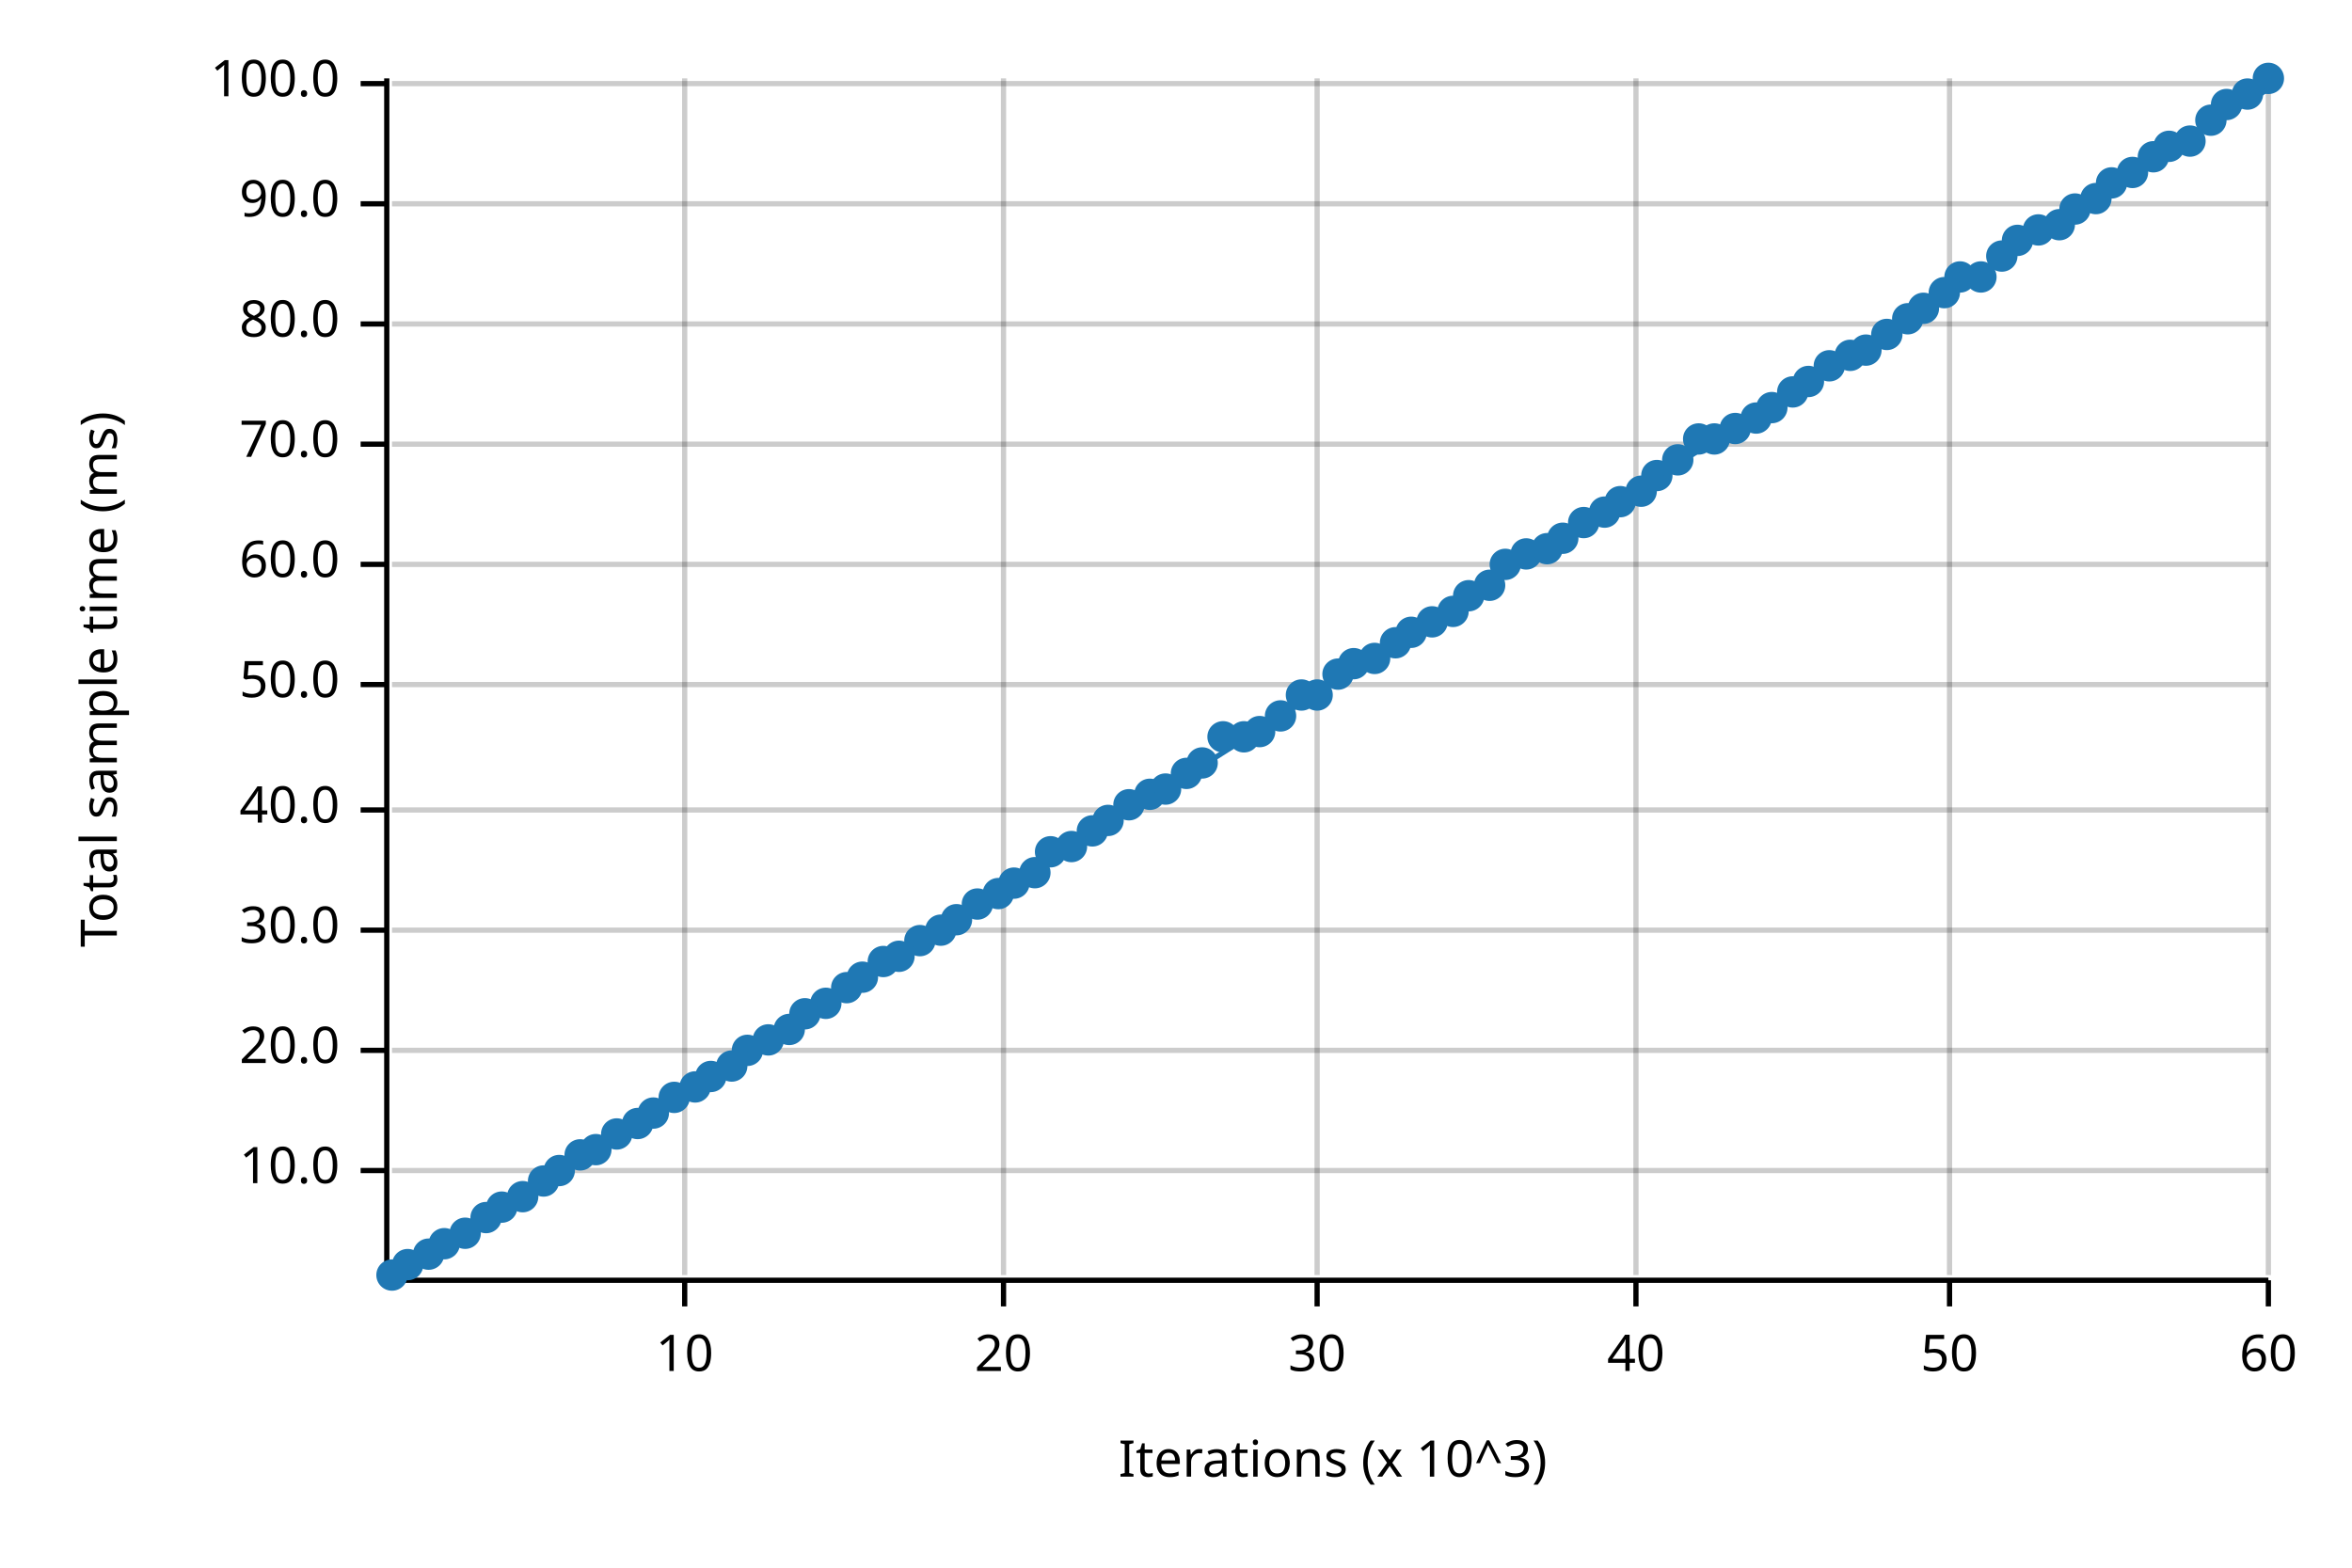
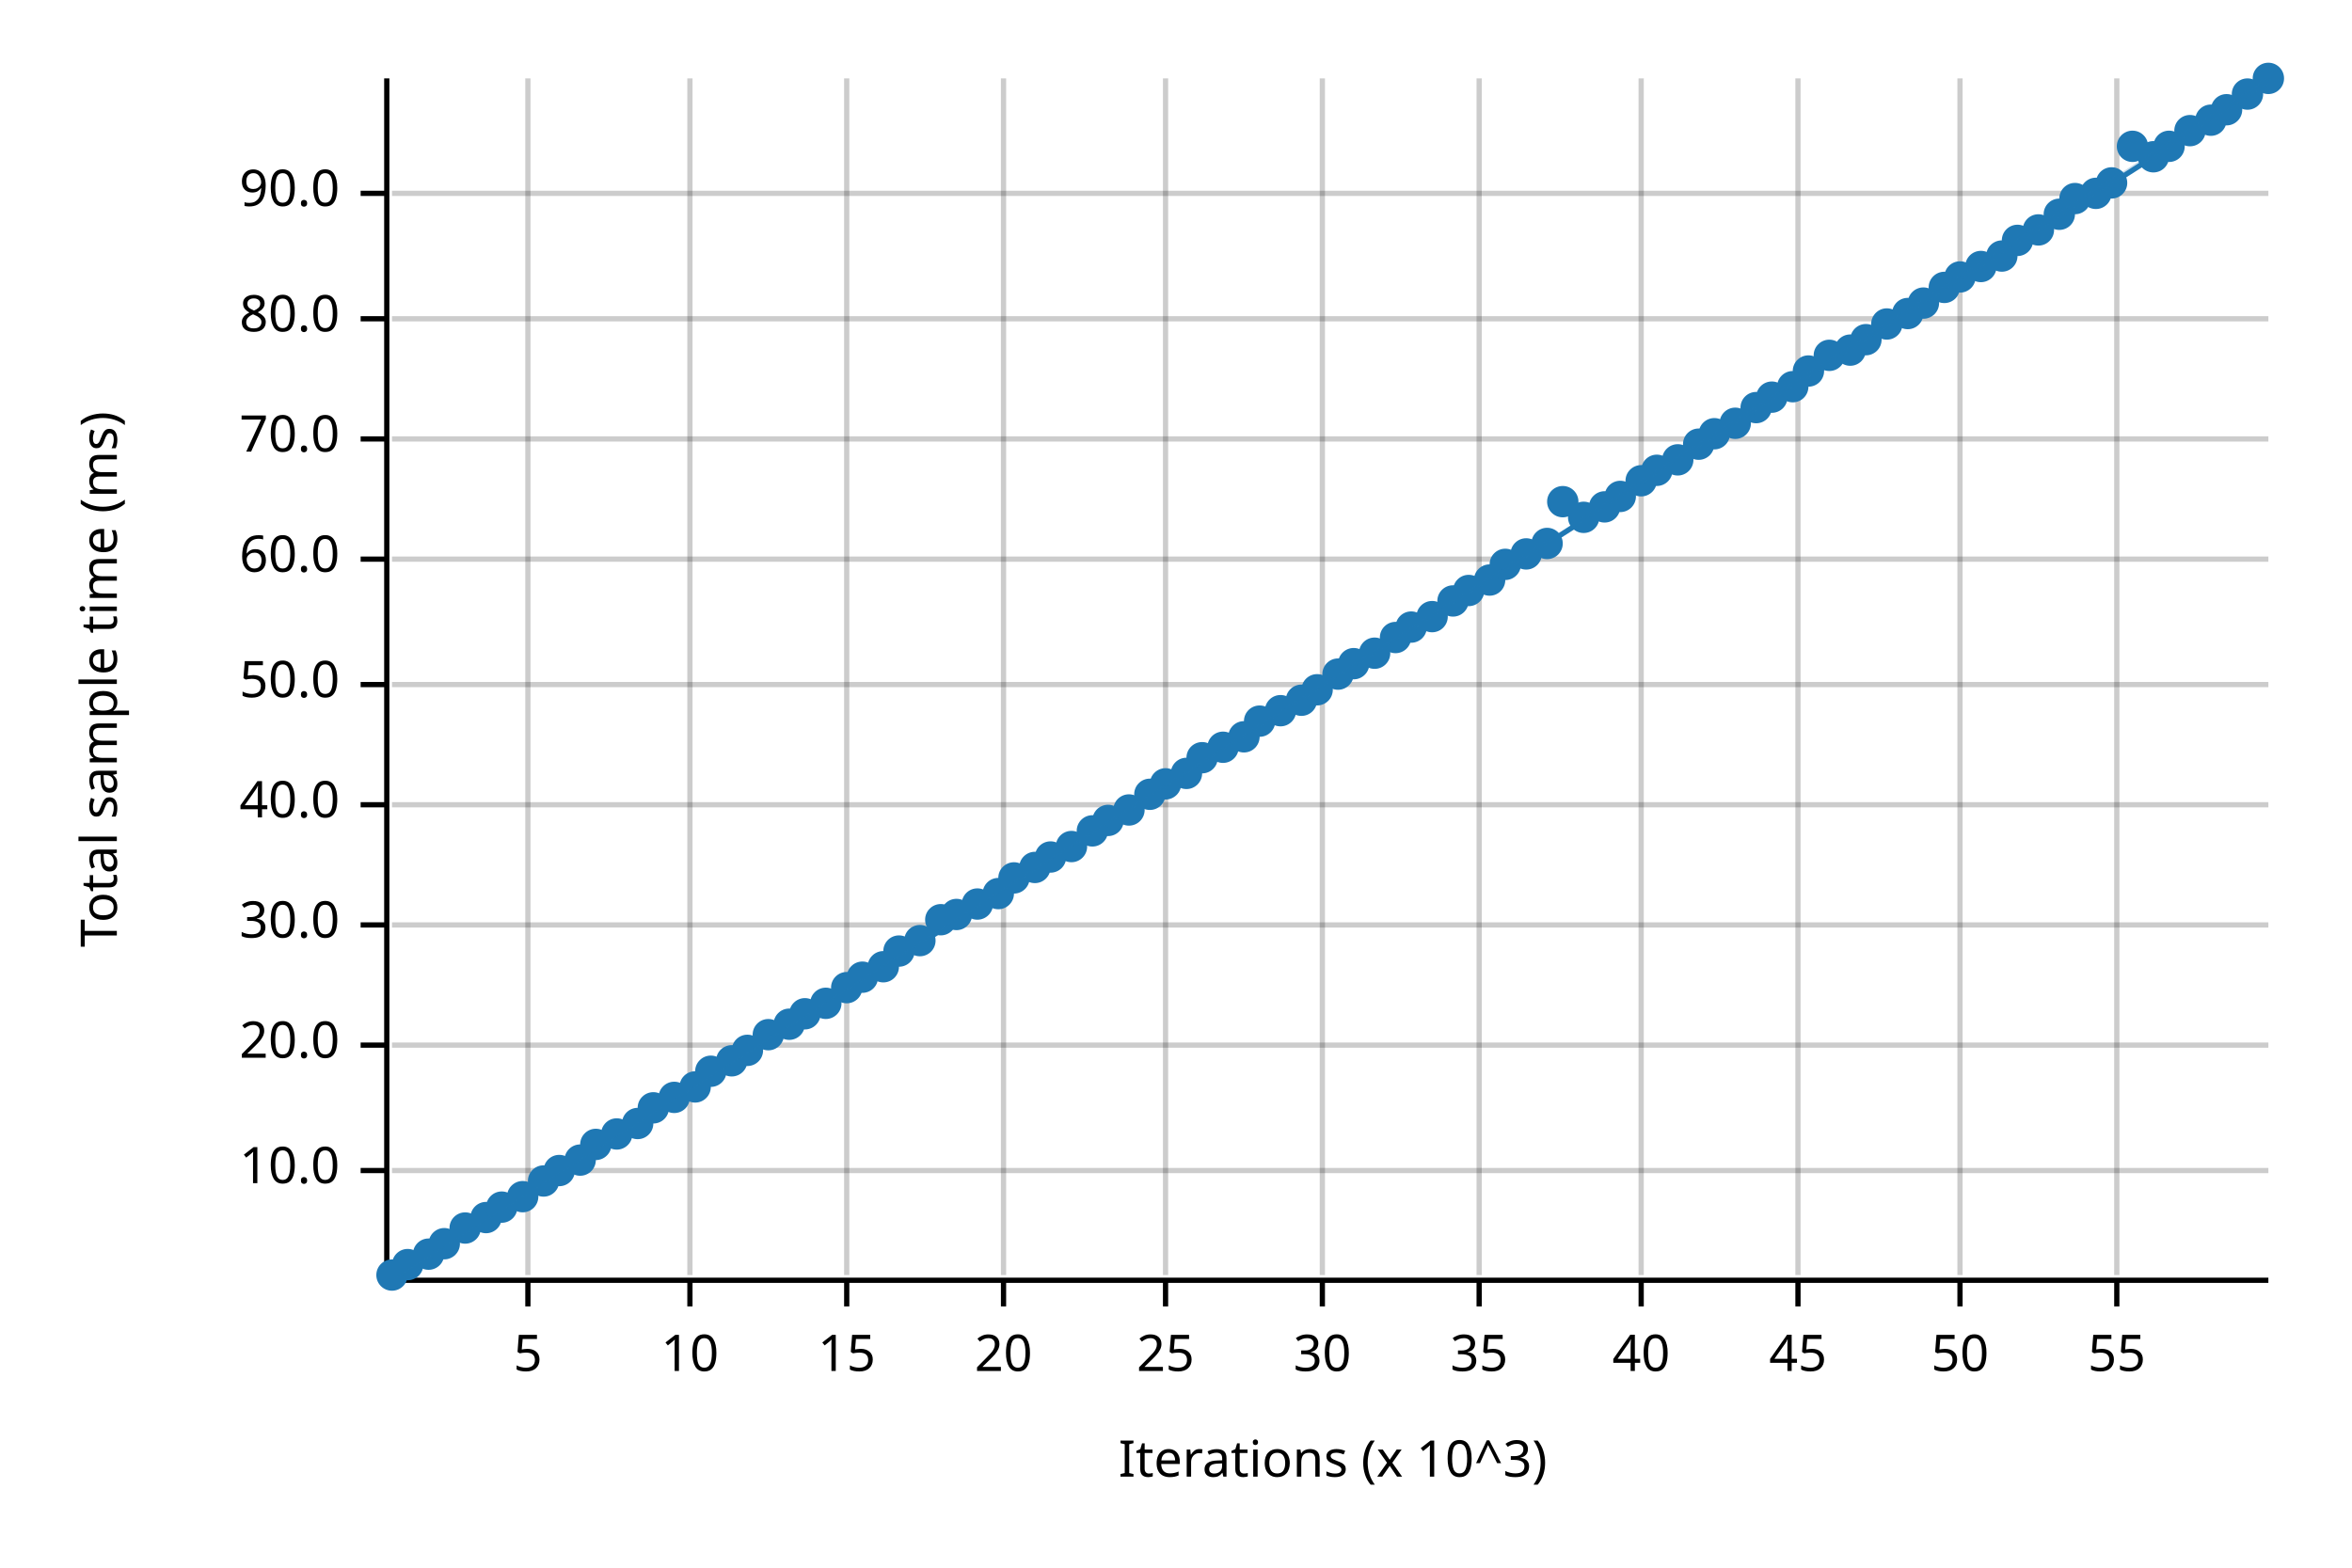
<svg xmlns="http://www.w3.org/2000/svg" width="450" height="300" viewBox="0 0 450 300">
  <text x="15" y="130" dy="0.76em" text-anchor="middle" font-family="sans-serif" font-size="9.677" opacity="1" fill="#000000" transform="rotate(270, 15, 130)">
Total sample time (ms)
</text>
  <text x="255" y="285" dy="-0.5ex" text-anchor="middle" font-family="sans-serif" font-size="9.677" opacity="1" fill="#000000">
Iterations (x 10^3)
</text>
-   <line opacity="0.2" stroke="#000000" stroke-width="1" x1="131" y1="244" x2="131" y2="15" />
+   <line opacity="0.2" stroke="#000000" stroke-width="1" x1="101" y1="244" x2="101" y2="15" />
+   <line opacity="0.2" stroke="#000000" stroke-width="1" x1="132" y1="244" x2="132" y2="15" />
+   <line opacity="0.2" stroke="#000000" stroke-width="1" x1="162" y1="244" x2="162" y2="15" />
  <line opacity="0.2" stroke="#000000" stroke-width="1" x1="192" y1="244" x2="192" y2="15" />
-   <line opacity="0.2" stroke="#000000" stroke-width="1" x1="252" y1="244" x2="252" y2="15" />
-   <line opacity="0.2" stroke="#000000" stroke-width="1" x1="313" y1="244" x2="313" y2="15" />
-   <line opacity="0.2" stroke="#000000" stroke-width="1" x1="373" y1="244" x2="373" y2="15" />
-   <line opacity="0.2" stroke="#000000" stroke-width="1" x1="434" y1="244" x2="434" y2="15" />
+   <line opacity="0.2" stroke="#000000" stroke-width="1" x1="223" y1="244" x2="223" y2="15" />
+   <line opacity="0.2" stroke="#000000" stroke-width="1" x1="253" y1="244" x2="253" y2="15" />
+   <line opacity="0.2" stroke="#000000" stroke-width="1" x1="283" y1="244" x2="283" y2="15" />
+   <line opacity="0.2" stroke="#000000" stroke-width="1" x1="314" y1="244" x2="314" y2="15" />
+   <line opacity="0.2" stroke="#000000" stroke-width="1" x1="344" y1="244" x2="344" y2="15" />
+   <line opacity="0.2" stroke="#000000" stroke-width="1" x1="375" y1="244" x2="375" y2="15" />
+   <line opacity="0.2" stroke="#000000" stroke-width="1" x1="405" y1="244" x2="405" y2="15" />
  <line opacity="0.2" stroke="#000000" stroke-width="1" x1="75" y1="224" x2="434" y2="224" />
-   <line opacity="0.2" stroke="#000000" stroke-width="1" x1="75" y1="201" x2="434" y2="201" />
-   <line opacity="0.2" stroke="#000000" stroke-width="1" x1="75" y1="178" x2="434" y2="178" />
-   <line opacity="0.2" stroke="#000000" stroke-width="1" x1="75" y1="155" x2="434" y2="155" />
+   <line opacity="0.2" stroke="#000000" stroke-width="1" x1="75" y1="200" x2="434" y2="200" />
+   <line opacity="0.2" stroke="#000000" stroke-width="1" x1="75" y1="177" x2="434" y2="177" />
+   <line opacity="0.2" stroke="#000000" stroke-width="1" x1="75" y1="154" x2="434" y2="154" />
  <line opacity="0.2" stroke="#000000" stroke-width="1" x1="75" y1="131" x2="434" y2="131" />
-   <line opacity="0.2" stroke="#000000" stroke-width="1" x1="75" y1="108" x2="434" y2="108" />
-   <line opacity="0.2" stroke="#000000" stroke-width="1" x1="75" y1="85" x2="434" y2="85" />
-   <line opacity="0.2" stroke="#000000" stroke-width="1" x1="75" y1="62" x2="434" y2="62" />
-   <line opacity="0.2" stroke="#000000" stroke-width="1" x1="75" y1="39" x2="434" y2="39" />
-   <line opacity="0.2" stroke="#000000" stroke-width="1" x1="75" y1="16" x2="434" y2="16" />
+   <line opacity="0.2" stroke="#000000" stroke-width="1" x1="75" y1="107" x2="434" y2="107" />
+   <line opacity="0.2" stroke="#000000" stroke-width="1" x1="75" y1="84" x2="434" y2="84" />
+   <line opacity="0.2" stroke="#000000" stroke-width="1" x1="75" y1="61" x2="434" y2="61" />
+   <line opacity="0.2" stroke="#000000" stroke-width="1" x1="75" y1="37" x2="434" y2="37" />
  <polyline fill="none" opacity="1" stroke="#000000" stroke-width="1" points="74,15 74,244 " />
  <text x="65" y="224" dy="0.5ex" text-anchor="end" font-family="sans-serif" font-size="9.677" opacity="1" fill="#000000">
10.0
</text>
  <polyline fill="none" opacity="1" stroke="#000000" stroke-width="1" points="69,224 74,224 " />
-   <text x="65" y="201" dy="0.5ex" text-anchor="end" font-family="sans-serif" font-size="9.677" opacity="1" fill="#000000">
+   <text x="65" y="200" dy="0.5ex" text-anchor="end" font-family="sans-serif" font-size="9.677" opacity="1" fill="#000000">
20.0
</text>
-   <polyline fill="none" opacity="1" stroke="#000000" stroke-width="1" points="69,201 74,201 " />
-   <text x="65" y="178" dy="0.5ex" text-anchor="end" font-family="sans-serif" font-size="9.677" opacity="1" fill="#000000">
+   <polyline fill="none" opacity="1" stroke="#000000" stroke-width="1" points="69,200 74,200 " />
+   <text x="65" y="177" dy="0.5ex" text-anchor="end" font-family="sans-serif" font-size="9.677" opacity="1" fill="#000000">
30.0
</text>
-   <polyline fill="none" opacity="1" stroke="#000000" stroke-width="1" points="69,178 74,178 " />
-   <text x="65" y="155" dy="0.5ex" text-anchor="end" font-family="sans-serif" font-size="9.677" opacity="1" fill="#000000">
+   <polyline fill="none" opacity="1" stroke="#000000" stroke-width="1" points="69,177 74,177 " />
+   <text x="65" y="154" dy="0.5ex" text-anchor="end" font-family="sans-serif" font-size="9.677" opacity="1" fill="#000000">
40.0
</text>
-   <polyline fill="none" opacity="1" stroke="#000000" stroke-width="1" points="69,155 74,155 " />
+   <polyline fill="none" opacity="1" stroke="#000000" stroke-width="1" points="69,154 74,154 " />
  <text x="65" y="131" dy="0.5ex" text-anchor="end" font-family="sans-serif" font-size="9.677" opacity="1" fill="#000000">
50.0
</text>
  <polyline fill="none" opacity="1" stroke="#000000" stroke-width="1" points="69,131 74,131 " />
-   <text x="65" y="108" dy="0.5ex" text-anchor="end" font-family="sans-serif" font-size="9.677" opacity="1" fill="#000000">
+   <text x="65" y="107" dy="0.5ex" text-anchor="end" font-family="sans-serif" font-size="9.677" opacity="1" fill="#000000">
60.0
</text>
-   <polyline fill="none" opacity="1" stroke="#000000" stroke-width="1" points="69,108 74,108 " />
-   <text x="65" y="85" dy="0.5ex" text-anchor="end" font-family="sans-serif" font-size="9.677" opacity="1" fill="#000000">
+   <polyline fill="none" opacity="1" stroke="#000000" stroke-width="1" points="69,107 74,107 " />
+   <text x="65" y="84" dy="0.5ex" text-anchor="end" font-family="sans-serif" font-size="9.677" opacity="1" fill="#000000">
70.0
</text>
-   <polyline fill="none" opacity="1" stroke="#000000" stroke-width="1" points="69,85 74,85 " />
-   <text x="65" y="62" dy="0.5ex" text-anchor="end" font-family="sans-serif" font-size="9.677" opacity="1" fill="#000000">
+   <polyline fill="none" opacity="1" stroke="#000000" stroke-width="1" points="69,84 74,84 " />
+   <text x="65" y="61" dy="0.5ex" text-anchor="end" font-family="sans-serif" font-size="9.677" opacity="1" fill="#000000">
80.0
</text>
-   <polyline fill="none" opacity="1" stroke="#000000" stroke-width="1" points="69,62 74,62 " />
-   <text x="65" y="39" dy="0.5ex" text-anchor="end" font-family="sans-serif" font-size="9.677" opacity="1" fill="#000000">
+   <polyline fill="none" opacity="1" stroke="#000000" stroke-width="1" points="69,61 74,61 " />
+   <text x="65" y="37" dy="0.5ex" text-anchor="end" font-family="sans-serif" font-size="9.677" opacity="1" fill="#000000">
90.0
</text>
-   <polyline fill="none" opacity="1" stroke="#000000" stroke-width="1" points="69,39 74,39 " />
-   <text x="65" y="16" dy="0.5ex" text-anchor="end" font-family="sans-serif" font-size="9.677" opacity="1" fill="#000000">
- 100.0
- </text>
-   <polyline fill="none" opacity="1" stroke="#000000" stroke-width="1" points="69,16 74,16 " />
+   <polyline fill="none" opacity="1" stroke="#000000" stroke-width="1" points="69,37 74,37 " />
  <polyline fill="none" opacity="1" stroke="#000000" stroke-width="1" points="75,245 434,245 " />
-   <text x="131" y="255" dy="0.76em" text-anchor="middle" font-family="sans-serif" font-size="9.677" opacity="1" fill="#000000">
+   <text x="101" y="255" dy="0.76em" text-anchor="middle" font-family="sans-serif" font-size="9.677" opacity="1" fill="#000000">
+ 5
+ </text>
+   <polyline fill="none" opacity="1" stroke="#000000" stroke-width="1" points="101,245 101,250 " />
+   <text x="132" y="255" dy="0.76em" text-anchor="middle" font-family="sans-serif" font-size="9.677" opacity="1" fill="#000000">
10
</text>
-   <polyline fill="none" opacity="1" stroke="#000000" stroke-width="1" points="131,245 131,250 " />
+   <polyline fill="none" opacity="1" stroke="#000000" stroke-width="1" points="132,245 132,250 " />
+   <text x="162" y="255" dy="0.76em" text-anchor="middle" font-family="sans-serif" font-size="9.677" opacity="1" fill="#000000">
+ 15
+ </text>
+   <polyline fill="none" opacity="1" stroke="#000000" stroke-width="1" points="162,245 162,250 " />
  <text x="192" y="255" dy="0.76em" text-anchor="middle" font-family="sans-serif" font-size="9.677" opacity="1" fill="#000000">
20
</text>
  <polyline fill="none" opacity="1" stroke="#000000" stroke-width="1" points="192,245 192,250 " />
-   <text x="252" y="255" dy="0.76em" text-anchor="middle" font-family="sans-serif" font-size="9.677" opacity="1" fill="#000000">
+   <text x="223" y="255" dy="0.76em" text-anchor="middle" font-family="sans-serif" font-size="9.677" opacity="1" fill="#000000">
+ 25
+ </text>
+   <polyline fill="none" opacity="1" stroke="#000000" stroke-width="1" points="223,245 223,250 " />
+   <text x="253" y="255" dy="0.76em" text-anchor="middle" font-family="sans-serif" font-size="9.677" opacity="1" fill="#000000">
30
</text>
-   <polyline fill="none" opacity="1" stroke="#000000" stroke-width="1" points="252,245 252,250 " />
-   <text x="313" y="255" dy="0.76em" text-anchor="middle" font-family="sans-serif" font-size="9.677" opacity="1" fill="#000000">
+   <polyline fill="none" opacity="1" stroke="#000000" stroke-width="1" points="253,245 253,250 " />
+   <text x="283" y="255" dy="0.76em" text-anchor="middle" font-family="sans-serif" font-size="9.677" opacity="1" fill="#000000">
+ 35
+ </text>
+   <polyline fill="none" opacity="1" stroke="#000000" stroke-width="1" points="283,245 283,250 " />
+   <text x="314" y="255" dy="0.76em" text-anchor="middle" font-family="sans-serif" font-size="9.677" opacity="1" fill="#000000">
40
</text>
-   <polyline fill="none" opacity="1" stroke="#000000" stroke-width="1" points="313,245 313,250 " />
-   <text x="373" y="255" dy="0.76em" text-anchor="middle" font-family="sans-serif" font-size="9.677" opacity="1" fill="#000000">
+   <polyline fill="none" opacity="1" stroke="#000000" stroke-width="1" points="314,245 314,250 " />
+   <text x="344" y="255" dy="0.76em" text-anchor="middle" font-family="sans-serif" font-size="9.677" opacity="1" fill="#000000">
+ 45
+ </text>
+   <polyline fill="none" opacity="1" stroke="#000000" stroke-width="1" points="344,245 344,250 " />
+   <text x="375" y="255" dy="0.76em" text-anchor="middle" font-family="sans-serif" font-size="9.677" opacity="1" fill="#000000">
50
</text>
-   <polyline fill="none" opacity="1" stroke="#000000" stroke-width="1" points="373,245 373,250 " />
-   <text x="434" y="255" dy="0.76em" text-anchor="middle" font-family="sans-serif" font-size="9.677" opacity="1" fill="#000000">
- 60
- </text>
-   <polyline fill="none" opacity="1" stroke="#000000" stroke-width="1" points="434,245 434,250 " />
+   <polyline fill="none" opacity="1" stroke="#000000" stroke-width="1" points="375,245 375,250 " />
+   <text x="405" y="255" dy="0.76em" text-anchor="middle" font-family="sans-serif" font-size="9.677" opacity="1" fill="#000000">
+ 55
+ </text>
+   <polyline fill="none" opacity="1" stroke="#000000" stroke-width="1" points="405,245 405,250 " />
  <circle cx="75" cy="244" r="3" opacity="1" fill="#1F78B4" stroke="none" stroke-width="1" />
  <circle cx="78" cy="242" r="3" opacity="1" fill="#1F78B4" stroke="none" stroke-width="1" />
  <circle cx="82" cy="240" r="3" opacity="1" fill="#1F78B4" stroke="none" stroke-width="1" />
  <circle cx="85" cy="238" r="3" opacity="1" fill="#1F78B4" stroke="none" stroke-width="1" />
-   <circle cx="89" cy="236" r="3" opacity="1" fill="#1F78B4" stroke="none" stroke-width="1" />
+   <circle cx="89" cy="235" r="3" opacity="1" fill="#1F78B4" stroke="none" stroke-width="1" />
  <circle cx="93" cy="233" r="3" opacity="1" fill="#1F78B4" stroke="none" stroke-width="1" />
  <circle cx="96" cy="231" r="3" opacity="1" fill="#1F78B4" stroke="none" stroke-width="1" />
  <circle cx="100" cy="229" r="3" opacity="1" fill="#1F78B4" stroke="none" stroke-width="1" />
  <circle cx="104" cy="226" r="3" opacity="1" fill="#1F78B4" stroke="none" stroke-width="1" />
  <circle cx="107" cy="224" r="3" opacity="1" fill="#1F78B4" stroke="none" stroke-width="1" />
-   <circle cx="111" cy="221" r="3" opacity="1" fill="#1F78B4" stroke="none" stroke-width="1" />
-   <circle cx="114" cy="220" r="3" opacity="1" fill="#1F78B4" stroke="none" stroke-width="1" />
+   <circle cx="111" cy="222" r="3" opacity="1" fill="#1F78B4" stroke="none" stroke-width="1" />
+   <circle cx="114" cy="219" r="3" opacity="1" fill="#1F78B4" stroke="none" stroke-width="1" />
  <circle cx="118" cy="217" r="3" opacity="1" fill="#1F78B4" stroke="none" stroke-width="1" />
  <circle cx="122" cy="215" r="3" opacity="1" fill="#1F78B4" stroke="none" stroke-width="1" />
-   <circle cx="125" cy="213" r="3" opacity="1" fill="#1F78B4" stroke="none" stroke-width="1" />
+   <circle cx="125" cy="212" r="3" opacity="1" fill="#1F78B4" stroke="none" stroke-width="1" />
  <circle cx="129" cy="210" r="3" opacity="1" fill="#1F78B4" stroke="none" stroke-width="1" />
  <circle cx="133" cy="208" r="3" opacity="1" fill="#1F78B4" stroke="none" stroke-width="1" />
-   <circle cx="136" cy="206" r="3" opacity="1" fill="#1F78B4" stroke="none" stroke-width="1" />
-   <circle cx="140" cy="204" r="3" opacity="1" fill="#1F78B4" stroke="none" stroke-width="1" />
+   <circle cx="136" cy="205" r="3" opacity="1" fill="#1F78B4" stroke="none" stroke-width="1" />
+   <circle cx="140" cy="203" r="3" opacity="1" fill="#1F78B4" stroke="none" stroke-width="1" />
  <circle cx="143" cy="201" r="3" opacity="1" fill="#1F78B4" stroke="none" stroke-width="1" />
-   <circle cx="147" cy="199" r="3" opacity="1" fill="#1F78B4" stroke="none" stroke-width="1" />
-   <circle cx="151" cy="197" r="3" opacity="1" fill="#1F78B4" stroke="none" stroke-width="1" />
+   <circle cx="147" cy="198" r="3" opacity="1" fill="#1F78B4" stroke="none" stroke-width="1" />
+   <circle cx="151" cy="196" r="3" opacity="1" fill="#1F78B4" stroke="none" stroke-width="1" />
  <circle cx="154" cy="194" r="3" opacity="1" fill="#1F78B4" stroke="none" stroke-width="1" />
  <circle cx="158" cy="192" r="3" opacity="1" fill="#1F78B4" stroke="none" stroke-width="1" />
  <circle cx="162" cy="189" r="3" opacity="1" fill="#1F78B4" stroke="none" stroke-width="1" />
  <circle cx="165" cy="187" r="3" opacity="1" fill="#1F78B4" stroke="none" stroke-width="1" />
-   <circle cx="169" cy="184" r="3" opacity="1" fill="#1F78B4" stroke="none" stroke-width="1" />
-   <circle cx="172" cy="183" r="3" opacity="1" fill="#1F78B4" stroke="none" stroke-width="1" />
+   <circle cx="169" cy="185" r="3" opacity="1" fill="#1F78B4" stroke="none" stroke-width="1" />
+   <circle cx="172" cy="182" r="3" opacity="1" fill="#1F78B4" stroke="none" stroke-width="1" />
  <circle cx="176" cy="180" r="3" opacity="1" fill="#1F78B4" stroke="none" stroke-width="1" />
-   <circle cx="180" cy="178" r="3" opacity="1" fill="#1F78B4" stroke="none" stroke-width="1" />
-   <circle cx="183" cy="176" r="3" opacity="1" fill="#1F78B4" stroke="none" stroke-width="1" />
+   <circle cx="180" cy="176" r="3" opacity="1" fill="#1F78B4" stroke="none" stroke-width="1" />
+   <circle cx="183" cy="175" r="3" opacity="1" fill="#1F78B4" stroke="none" stroke-width="1" />
  <circle cx="187" cy="173" r="3" opacity="1" fill="#1F78B4" stroke="none" stroke-width="1" />
  <circle cx="191" cy="171" r="3" opacity="1" fill="#1F78B4" stroke="none" stroke-width="1" />
-   <circle cx="194" cy="169" r="3" opacity="1" fill="#1F78B4" stroke="none" stroke-width="1" />
-   <circle cx="198" cy="167" r="3" opacity="1" fill="#1F78B4" stroke="none" stroke-width="1" />
-   <circle cx="201" cy="163" r="3" opacity="1" fill="#1F78B4" stroke="none" stroke-width="1" />
+   <circle cx="194" cy="168" r="3" opacity="1" fill="#1F78B4" stroke="none" stroke-width="1" />
+   <circle cx="198" cy="166" r="3" opacity="1" fill="#1F78B4" stroke="none" stroke-width="1" />
+   <circle cx="201" cy="164" r="3" opacity="1" fill="#1F78B4" stroke="none" stroke-width="1" />
  <circle cx="205" cy="162" r="3" opacity="1" fill="#1F78B4" stroke="none" stroke-width="1" />
  <circle cx="209" cy="159" r="3" opacity="1" fill="#1F78B4" stroke="none" stroke-width="1" />
  <circle cx="212" cy="157" r="3" opacity="1" fill="#1F78B4" stroke="none" stroke-width="1" />
-   <circle cx="216" cy="154" r="3" opacity="1" fill="#1F78B4" stroke="none" stroke-width="1" />
+   <circle cx="216" cy="155" r="3" opacity="1" fill="#1F78B4" stroke="none" stroke-width="1" />
  <circle cx="220" cy="152" r="3" opacity="1" fill="#1F78B4" stroke="none" stroke-width="1" />
-   <circle cx="223" cy="151" r="3" opacity="1" fill="#1F78B4" stroke="none" stroke-width="1" />
+   <circle cx="223" cy="150" r="3" opacity="1" fill="#1F78B4" stroke="none" stroke-width="1" />
  <circle cx="227" cy="148" r="3" opacity="1" fill="#1F78B4" stroke="none" stroke-width="1" />
-   <circle cx="230" cy="146" r="3" opacity="1" fill="#1F78B4" stroke="none" stroke-width="1" />
-   <circle cx="234" cy="141" r="3" opacity="1" fill="#1F78B4" stroke="none" stroke-width="1" />
+   <circle cx="230" cy="145" r="3" opacity="1" fill="#1F78B4" stroke="none" stroke-width="1" />
+   <circle cx="234" cy="143" r="3" opacity="1" fill="#1F78B4" stroke="none" stroke-width="1" />
  <circle cx="238" cy="141" r="3" opacity="1" fill="#1F78B4" stroke="none" stroke-width="1" />
-   <circle cx="241" cy="140" r="3" opacity="1" fill="#1F78B4" stroke="none" stroke-width="1" />
-   <circle cx="245" cy="137" r="3" opacity="1" fill="#1F78B4" stroke="none" stroke-width="1" />
-   <circle cx="249" cy="133" r="3" opacity="1" fill="#1F78B4" stroke="none" stroke-width="1" />
-   <circle cx="252" cy="133" r="3" opacity="1" fill="#1F78B4" stroke="none" stroke-width="1" />
+   <circle cx="241" cy="138" r="3" opacity="1" fill="#1F78B4" stroke="none" stroke-width="1" />
+   <circle cx="245" cy="136" r="3" opacity="1" fill="#1F78B4" stroke="none" stroke-width="1" />
+   <circle cx="249" cy="134" r="3" opacity="1" fill="#1F78B4" stroke="none" stroke-width="1" />
+   <circle cx="252" cy="132" r="3" opacity="1" fill="#1F78B4" stroke="none" stroke-width="1" />
  <circle cx="256" cy="129" r="3" opacity="1" fill="#1F78B4" stroke="none" stroke-width="1" />
  <circle cx="259" cy="127" r="3" opacity="1" fill="#1F78B4" stroke="none" stroke-width="1" />
-   <circle cx="263" cy="126" r="3" opacity="1" fill="#1F78B4" stroke="none" stroke-width="1" />
-   <circle cx="267" cy="123" r="3" opacity="1" fill="#1F78B4" stroke="none" stroke-width="1" />
-   <circle cx="270" cy="121" r="3" opacity="1" fill="#1F78B4" stroke="none" stroke-width="1" />
-   <circle cx="274" cy="119" r="3" opacity="1" fill="#1F78B4" stroke="none" stroke-width="1" />
-   <circle cx="278" cy="117" r="3" opacity="1" fill="#1F78B4" stroke="none" stroke-width="1" />
-   <circle cx="281" cy="114" r="3" opacity="1" fill="#1F78B4" stroke="none" stroke-width="1" />
-   <circle cx="285" cy="112" r="3" opacity="1" fill="#1F78B4" stroke="none" stroke-width="1" />
+   <circle cx="263" cy="125" r="3" opacity="1" fill="#1F78B4" stroke="none" stroke-width="1" />
+   <circle cx="267" cy="122" r="3" opacity="1" fill="#1F78B4" stroke="none" stroke-width="1" />
+   <circle cx="270" cy="120" r="3" opacity="1" fill="#1F78B4" stroke="none" stroke-width="1" />
+   <circle cx="274" cy="118" r="3" opacity="1" fill="#1F78B4" stroke="none" stroke-width="1" />
+   <circle cx="278" cy="115" r="3" opacity="1" fill="#1F78B4" stroke="none" stroke-width="1" />
+   <circle cx="281" cy="113" r="3" opacity="1" fill="#1F78B4" stroke="none" stroke-width="1" />
+   <circle cx="285" cy="111" r="3" opacity="1" fill="#1F78B4" stroke="none" stroke-width="1" />
  <circle cx="288" cy="108" r="3" opacity="1" fill="#1F78B4" stroke="none" stroke-width="1" />
  <circle cx="292" cy="106" r="3" opacity="1" fill="#1F78B4" stroke="none" stroke-width="1" />
-   <circle cx="296" cy="105" r="3" opacity="1" fill="#1F78B4" stroke="none" stroke-width="1" />
-   <circle cx="299" cy="103" r="3" opacity="1" fill="#1F78B4" stroke="none" stroke-width="1" />
-   <circle cx="303" cy="100" r="3" opacity="1" fill="#1F78B4" stroke="none" stroke-width="1" />
-   <circle cx="307" cy="98" r="3" opacity="1" fill="#1F78B4" stroke="none" stroke-width="1" />
-   <circle cx="310" cy="96" r="3" opacity="1" fill="#1F78B4" stroke="none" stroke-width="1" />
-   <circle cx="314" cy="94" r="3" opacity="1" fill="#1F78B4" stroke="none" stroke-width="1" />
-   <circle cx="317" cy="91" r="3" opacity="1" fill="#1F78B4" stroke="none" stroke-width="1" />
+   <circle cx="296" cy="104" r="3" opacity="1" fill="#1F78B4" stroke="none" stroke-width="1" />
+   <circle cx="299" cy="96" r="3" opacity="1" fill="#1F78B4" stroke="none" stroke-width="1" />
+   <circle cx="303" cy="99" r="3" opacity="1" fill="#1F78B4" stroke="none" stroke-width="1" />
+   <circle cx="307" cy="97" r="3" opacity="1" fill="#1F78B4" stroke="none" stroke-width="1" />
+   <circle cx="310" cy="95" r="3" opacity="1" fill="#1F78B4" stroke="none" stroke-width="1" />
+   <circle cx="314" cy="92" r="3" opacity="1" fill="#1F78B4" stroke="none" stroke-width="1" />
+   <circle cx="317" cy="90" r="3" opacity="1" fill="#1F78B4" stroke="none" stroke-width="1" />
  <circle cx="321" cy="88" r="3" opacity="1" fill="#1F78B4" stroke="none" stroke-width="1" />
-   <circle cx="325" cy="84" r="3" opacity="1" fill="#1F78B4" stroke="none" stroke-width="1" />
-   <circle cx="328" cy="84" r="3" opacity="1" fill="#1F78B4" stroke="none" stroke-width="1" />
-   <circle cx="332" cy="82" r="3" opacity="1" fill="#1F78B4" stroke="none" stroke-width="1" />
-   <circle cx="336" cy="80" r="3" opacity="1" fill="#1F78B4" stroke="none" stroke-width="1" />
-   <circle cx="339" cy="78" r="3" opacity="1" fill="#1F78B4" stroke="none" stroke-width="1" />
-   <circle cx="343" cy="75" r="3" opacity="1" fill="#1F78B4" stroke="none" stroke-width="1" />
-   <circle cx="346" cy="73" r="3" opacity="1" fill="#1F78B4" stroke="none" stroke-width="1" />
-   <circle cx="350" cy="70" r="3" opacity="1" fill="#1F78B4" stroke="none" stroke-width="1" />
-   <circle cx="354" cy="68" r="3" opacity="1" fill="#1F78B4" stroke="none" stroke-width="1" />
-   <circle cx="357" cy="67" r="3" opacity="1" fill="#1F78B4" stroke="none" stroke-width="1" />
-   <circle cx="361" cy="64" r="3" opacity="1" fill="#1F78B4" stroke="none" stroke-width="1" />
-   <circle cx="365" cy="61" r="3" opacity="1" fill="#1F78B4" stroke="none" stroke-width="1" />
-   <circle cx="368" cy="59" r="3" opacity="1" fill="#1F78B4" stroke="none" stroke-width="1" />
-   <circle cx="372" cy="56" r="3" opacity="1" fill="#1F78B4" stroke="none" stroke-width="1" />
+   <circle cx="325" cy="85" r="3" opacity="1" fill="#1F78B4" stroke="none" stroke-width="1" />
+   <circle cx="328" cy="83" r="3" opacity="1" fill="#1F78B4" stroke="none" stroke-width="1" />
+   <circle cx="332" cy="81" r="3" opacity="1" fill="#1F78B4" stroke="none" stroke-width="1" />
+   <circle cx="336" cy="78" r="3" opacity="1" fill="#1F78B4" stroke="none" stroke-width="1" />
+   <circle cx="339" cy="76" r="3" opacity="1" fill="#1F78B4" stroke="none" stroke-width="1" />
+   <circle cx="343" cy="74" r="3" opacity="1" fill="#1F78B4" stroke="none" stroke-width="1" />
+   <circle cx="346" cy="71" r="3" opacity="1" fill="#1F78B4" stroke="none" stroke-width="1" />
+   <circle cx="350" cy="68" r="3" opacity="1" fill="#1F78B4" stroke="none" stroke-width="1" />
+   <circle cx="354" cy="67" r="3" opacity="1" fill="#1F78B4" stroke="none" stroke-width="1" />
+   <circle cx="357" cy="65" r="3" opacity="1" fill="#1F78B4" stroke="none" stroke-width="1" />
+   <circle cx="361" cy="62" r="3" opacity="1" fill="#1F78B4" stroke="none" stroke-width="1" />
+   <circle cx="365" cy="60" r="3" opacity="1" fill="#1F78B4" stroke="none" stroke-width="1" />
+   <circle cx="368" cy="58" r="3" opacity="1" fill="#1F78B4" stroke="none" stroke-width="1" />
+   <circle cx="372" cy="55" r="3" opacity="1" fill="#1F78B4" stroke="none" stroke-width="1" />
  <circle cx="375" cy="53" r="3" opacity="1" fill="#1F78B4" stroke="none" stroke-width="1" />
-   <circle cx="379" cy="53" r="3" opacity="1" fill="#1F78B4" stroke="none" stroke-width="1" />
+   <circle cx="379" cy="51" r="3" opacity="1" fill="#1F78B4" stroke="none" stroke-width="1" />
  <circle cx="383" cy="49" r="3" opacity="1" fill="#1F78B4" stroke="none" stroke-width="1" />
  <circle cx="386" cy="46" r="3" opacity="1" fill="#1F78B4" stroke="none" stroke-width="1" />
  <circle cx="390" cy="44" r="3" opacity="1" fill="#1F78B4" stroke="none" stroke-width="1" />
-   <circle cx="394" cy="43" r="3" opacity="1" fill="#1F78B4" stroke="none" stroke-width="1" />
-   <circle cx="397" cy="40" r="3" opacity="1" fill="#1F78B4" stroke="none" stroke-width="1" />
-   <circle cx="401" cy="38" r="3" opacity="1" fill="#1F78B4" stroke="none" stroke-width="1" />
+   <circle cx="394" cy="41" r="3" opacity="1" fill="#1F78B4" stroke="none" stroke-width="1" />
+   <circle cx="397" cy="38" r="3" opacity="1" fill="#1F78B4" stroke="none" stroke-width="1" />
+   <circle cx="401" cy="37" r="3" opacity="1" fill="#1F78B4" stroke="none" stroke-width="1" />
  <circle cx="404" cy="35" r="3" opacity="1" fill="#1F78B4" stroke="none" stroke-width="1" />
-   <circle cx="408" cy="33" r="3" opacity="1" fill="#1F78B4" stroke="none" stroke-width="1" />
+   <circle cx="408" cy="28" r="3" opacity="1" fill="#1F78B4" stroke="none" stroke-width="1" />
  <circle cx="412" cy="30" r="3" opacity="1" fill="#1F78B4" stroke="none" stroke-width="1" />
  <circle cx="415" cy="28" r="3" opacity="1" fill="#1F78B4" stroke="none" stroke-width="1" />
-   <circle cx="419" cy="27" r="3" opacity="1" fill="#1F78B4" stroke="none" stroke-width="1" />
+   <circle cx="419" cy="25" r="3" opacity="1" fill="#1F78B4" stroke="none" stroke-width="1" />
  <circle cx="423" cy="23" r="3" opacity="1" fill="#1F78B4" stroke="none" stroke-width="1" />
-   <circle cx="426" cy="20" r="3" opacity="1" fill="#1F78B4" stroke="none" stroke-width="1" />
+   <circle cx="426" cy="21" r="3" opacity="1" fill="#1F78B4" stroke="none" stroke-width="1" />
  <circle cx="430" cy="18" r="3" opacity="1" fill="#1F78B4" stroke="none" stroke-width="1" />
  <circle cx="434" cy="15" r="3" opacity="1" fill="#1F78B4" stroke="none" stroke-width="1" />
-   <polyline fill="none" opacity="1" stroke="#1F78B4" stroke-width="1" points="75,245 434,17 " />
-   <polygon opacity="0.25" fill="#1F78B4" points="75,245 434,17 434,17 " />
+   <polyline fill="none" opacity="1" stroke="#1F78B4" stroke-width="1" points="75,245 434,16 " />
+   <polygon opacity="0.25" fill="#1F78B4" points="75,245 434,16 434,15 " />
</svg>
